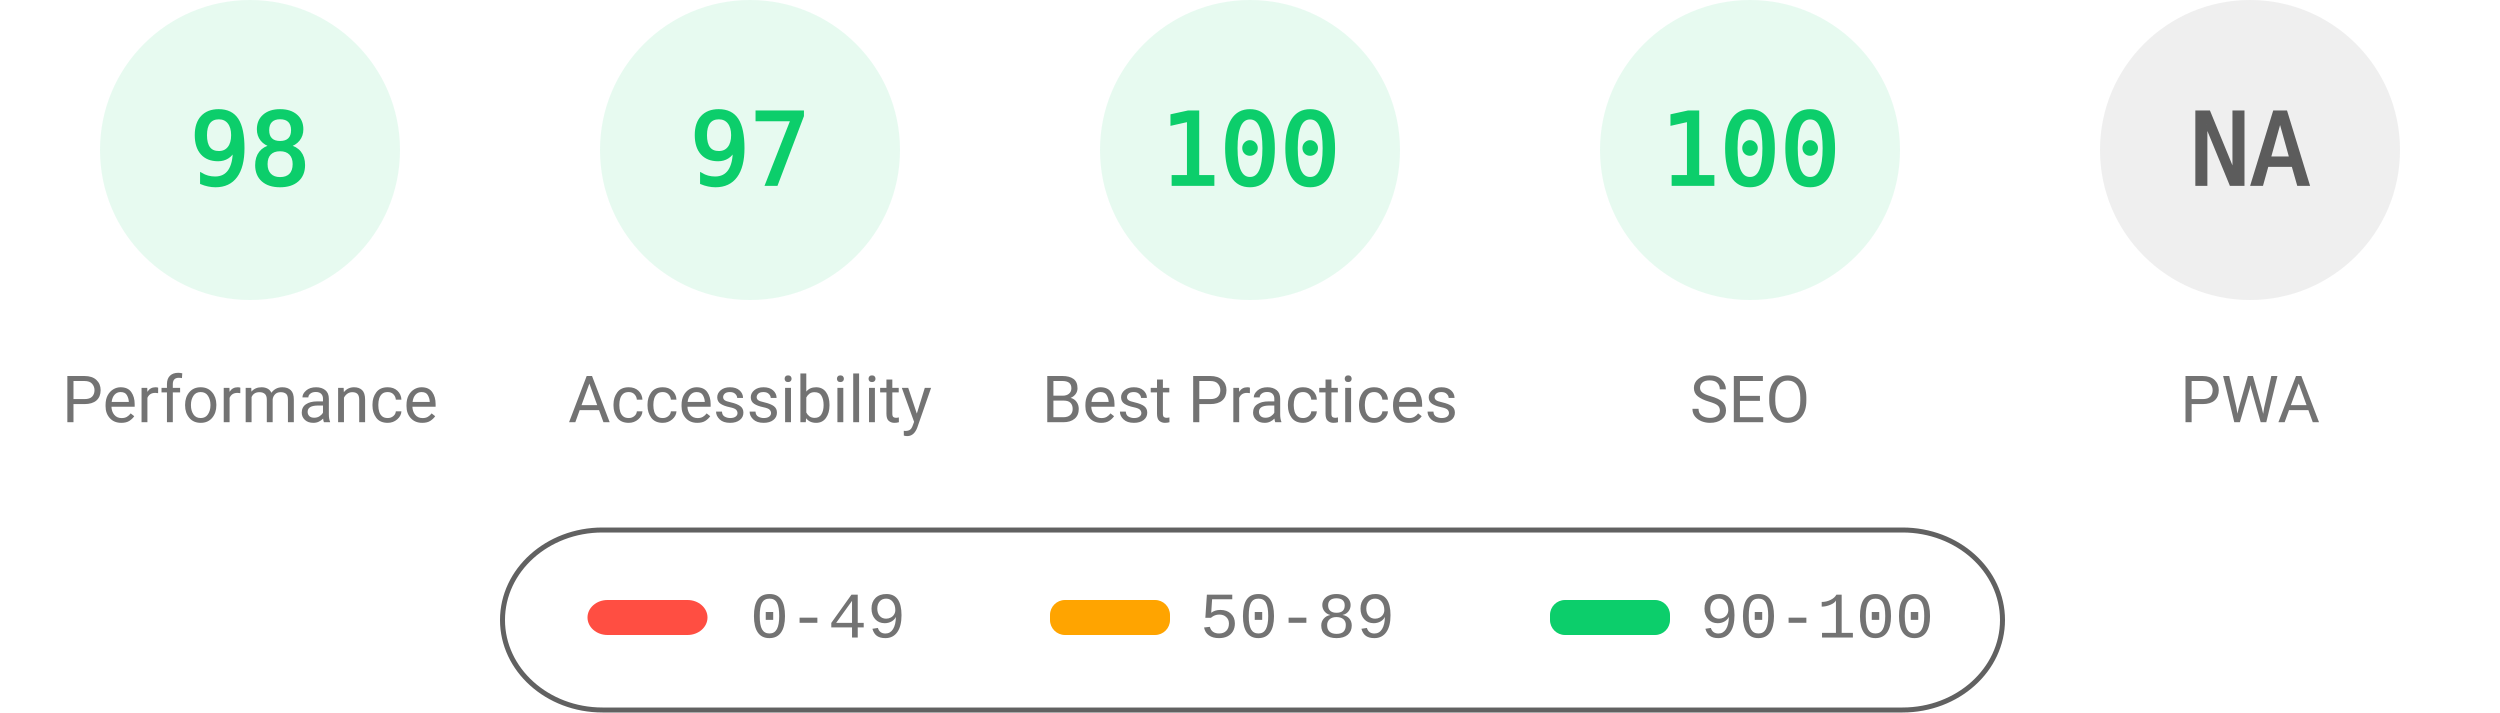
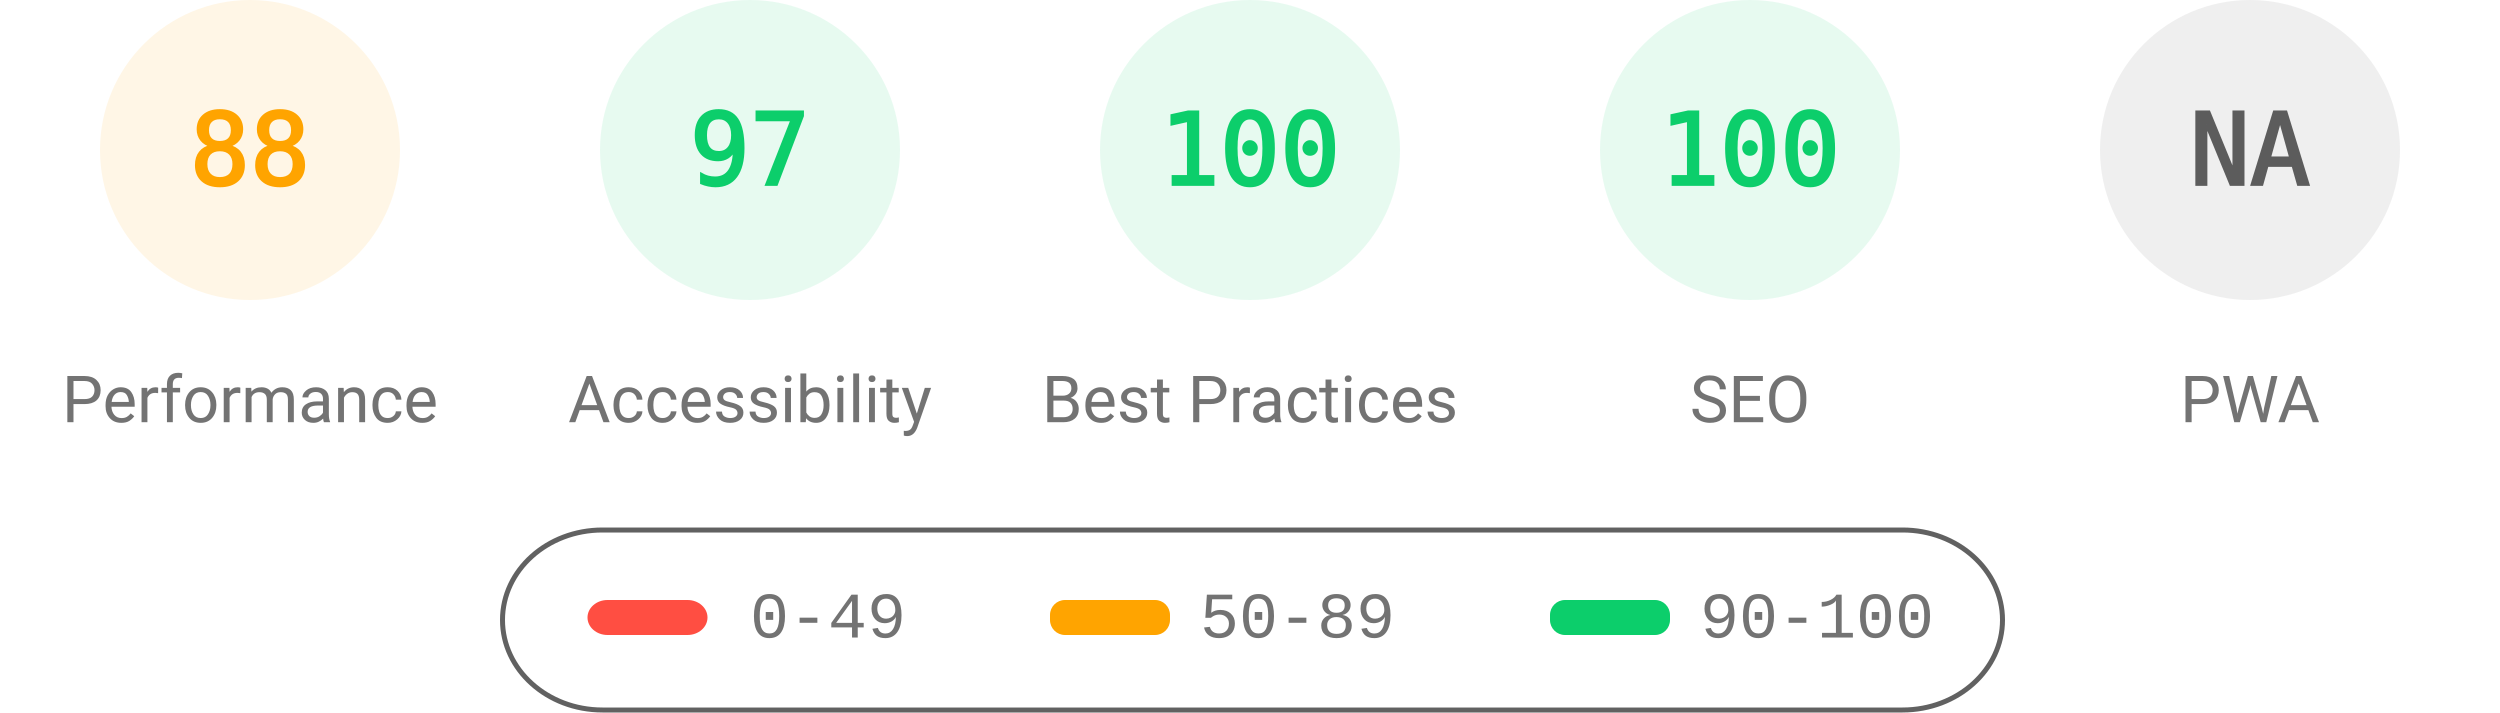
<svg xmlns="http://www.w3.org/2000/svg" fill="none" width="1000" height="285">
  <style>.gauge-base{opacity:.1}.gauge-arc{fill:none;animation-delay:250ms;stroke-linecap:round;transform:rotate(-90deg);transform-origin:100px 60px;animation:load-gauge 1s ease forwards}.guage-text{font-size:40px;font-family:monospace;text-align:center}.guage-red{color:#ff4e42;fill:#ff4e42;stroke:#ff4e42}.guage-orange{color:#ffa400;fill:#ffa400;stroke:#ffa400}.guage-green{color:#0cce6b;fill:#0cce6b;stroke:#0cce6b}.guage-undefined{color:#5c5c5c;fill:#5c5c5c;stroke:#5c5c5c}.guage-title{color:#737373;fill:#737373;stroke:none;font-size:26px;line-height:26px;font-family:Roboto,Halvetica,Arial,sans-serif}@keyframes load-gauge{from{stroke-dasharray:0 352.858}}</style>
-   <svg class="guage-div guage-perf guage-green" viewBox="0 0 200 200" width="200" height="200">
+   <svg class="guage-div guage-perf guage-orange" viewBox="0 0 200 200" width="200" height="200">
    <circle class="gauge-base" r="56" cx="100" cy="60" stroke-width="8" />
-     <circle class="gauge-arc guage-arc-1" r="56" cx="100" cy="60" stroke-width="8" style="stroke-dasharray:344.821,351.858" />
-     <text class="guage-text" x="100" y="60" alignment-baseline="central" dominant-baseline="central" text-anchor="middle">98</text>
+     <circle class="gauge-arc guage-arc-1" r="56" cx="100" cy="60" stroke-width="8" style="stroke-dasharray:309.635,351.858" />
+     <text class="guage-text" x="100" y="60" alignment-baseline="central" dominant-baseline="central" text-anchor="middle">88</text>
    <text class="guage-title" x="100" y="160" alignment-baseline="central" dominant-baseline="central" text-anchor="middle">Performance</text>
  </svg>
  <svg class="guage-div guage-acc guage-green" viewBox="0 0 200 200" width="200" height="200" x="200">
    <circle class="gauge-base" r="56" cx="100" cy="60" stroke-width="8" />
    <circle class="gauge-arc guage-arc-2" r="56" cx="100" cy="60" stroke-width="8" style="stroke-dasharray:341.302,351.858" />
    <text class="guage-text" x="100" y="60" alignment-baseline="central" dominant-baseline="central" text-anchor="middle">97</text>
    <text class="guage-title" x="100" y="160" alignment-baseline="central" dominant-baseline="central" text-anchor="middle">Accessibility</text>
  </svg>
  <svg class="guage-div guage-best guage-green" viewBox="0 0 200 200" width="200" height="200" x="400">
    <circle class="gauge-base" r="56" cx="100" cy="60" stroke-width="8" />
    <circle class="gauge-arc guage-arc-3" r="56" cx="100" cy="60" stroke-width="8" style="stroke-dasharray:351.858,351.858" />
    <text class="guage-text" x="100" y="60" alignment-baseline="central" dominant-baseline="central" text-anchor="middle">100</text>
    <text class="guage-title" x="100" y="160" alignment-baseline="central" dominant-baseline="central" text-anchor="middle">Best Practices</text>
  </svg>
  <svg class="guage-div guage-seo guage-green" viewBox="0 0 200 200" width="200" height="200" x="600">
    <circle class="gauge-base" r="56" cx="100" cy="60" stroke-width="8" />
    <circle class="gauge-arc guage-arc-4" r="56" cx="100" cy="60" stroke-width="8" style="stroke-dasharray:351.858,351.858" />
    <text class="guage-text" x="100" y="60" alignment-baseline="central" dominant-baseline="central" text-anchor="middle">100</text>
    <text class="guage-title" x="100" y="160" alignment-baseline="central" dominant-baseline="central" text-anchor="middle">SEO</text>
  </svg>
  <svg class="guage-div guage-pwa guage-undefined" viewBox="0 0 200 200" width="200" height="200" x="800">
    <circle class="gauge-base" r="56" cx="100" cy="60" stroke-width="8" />
    <circle class="gauge-arc guage-arc-4" r="56" cx="100" cy="60" stroke-width="8" style="stroke-dasharray:351.858,351.858" />
    <text class="guage-text" x="100" y="60" alignment-baseline="central" dominant-baseline="central" text-anchor="middle">NA</text>
    <text class="guage-title" x="100" y="160" alignment-baseline="central" dominant-baseline="central" text-anchor="middle">PWA</text>
  </svg>
  <svg width="604" height="76" x="200" y="210">
    <path fill="none" id="canvas_background" d="M-1-1h604v80H-1z" />
    <rect fill-opacity="0" stroke="#616161" stroke-width="2" rx="40" id="svg_2" height="72" width="600" y="2" x="1" fill="#000" />
    <rect stroke="#000" rx="8" id="svg_3" height="14" width="48" y="30" x="35" stroke-opacity="null" stroke-width="0" fill="#ff4e42" />
    <rect stroke="#000" rx="6" id="svg_4" height="14" width="48" y="30" x="220" stroke-opacity="null" stroke-width="0" fill="#ffa400" />
    <rect stroke="#000" rx="6" id="svg_5" height="14" width="48" y="30" x="420" stroke-opacity="null" stroke-width="0" fill="#0cce6b" />
    <text xml:space="preserve" text-anchor="start" font-family="'Courier New', Courier, monospace" font-size="26" id="svg_6" y="45" x="100" stroke-opacity="null" stroke-width="0" stroke="#000" fill="#737373">0-49</text>
    <text xml:space="preserve" text-anchor="start" font-family="'Courier New', Courier, monospace" font-size="26" id="svg_7" y="45" x="280" stroke-opacity="null" stroke-width="0" stroke="#000" fill="#737373">50-89</text>
    <text xml:space="preserve" text-anchor="start" font-family="'Courier New', Courier, monospace" font-size="26" id="svg_8" y="45" x="480" stroke-opacity="null" stroke-width="0" stroke="#000" fill="#737373">90-100</text>
  </svg>
</svg>
